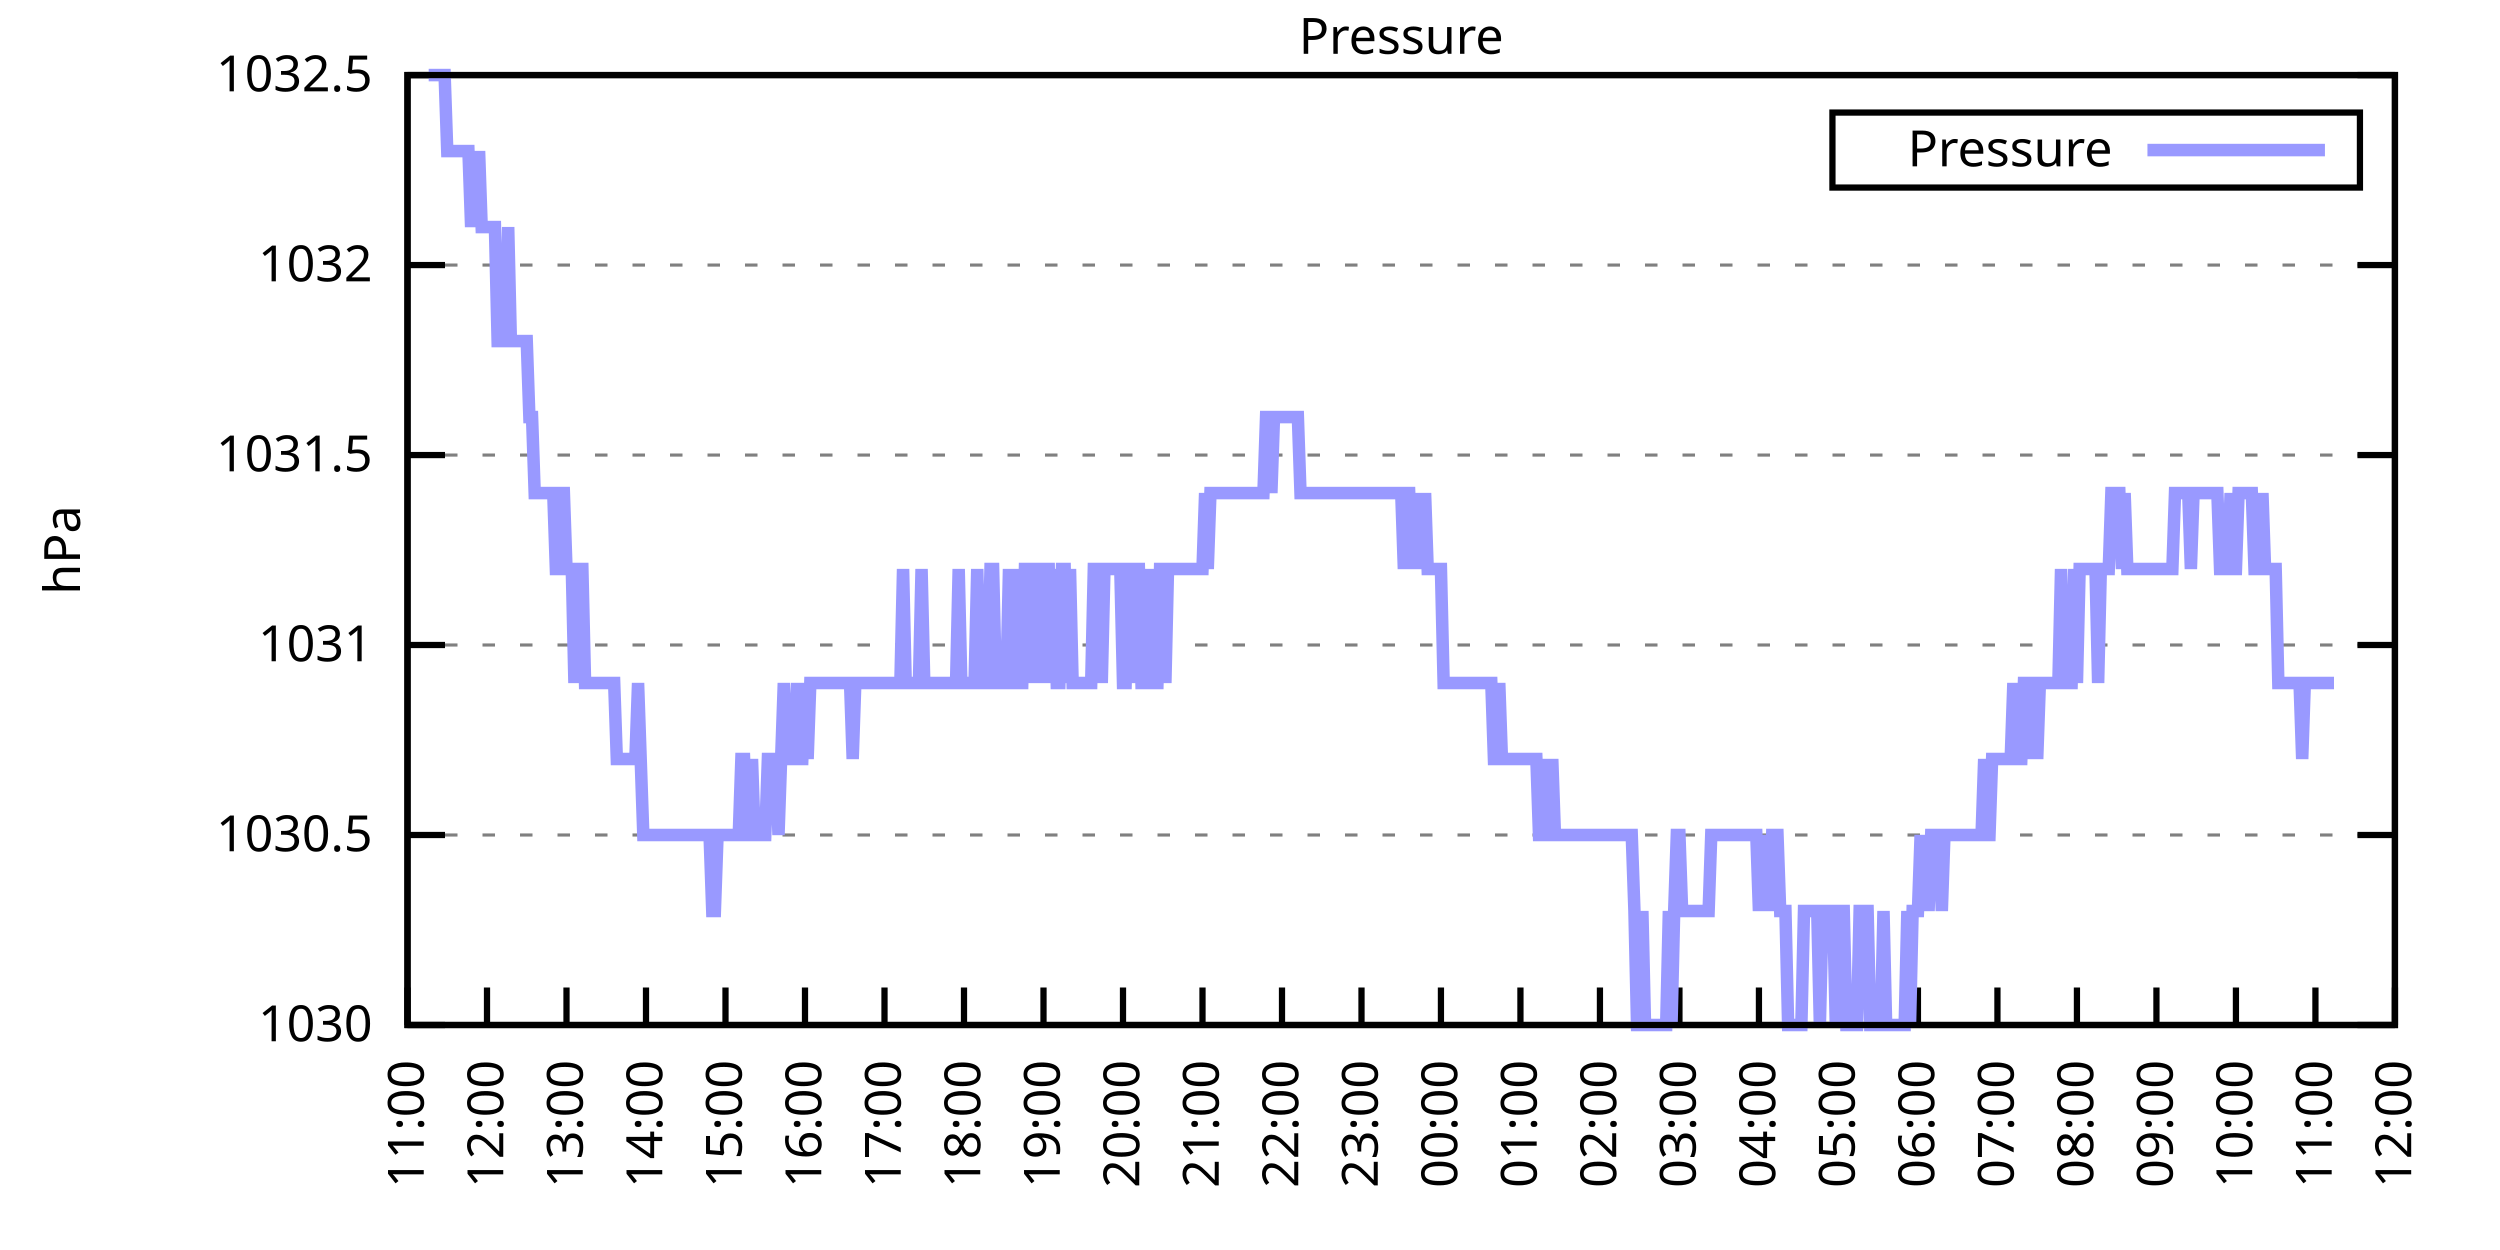
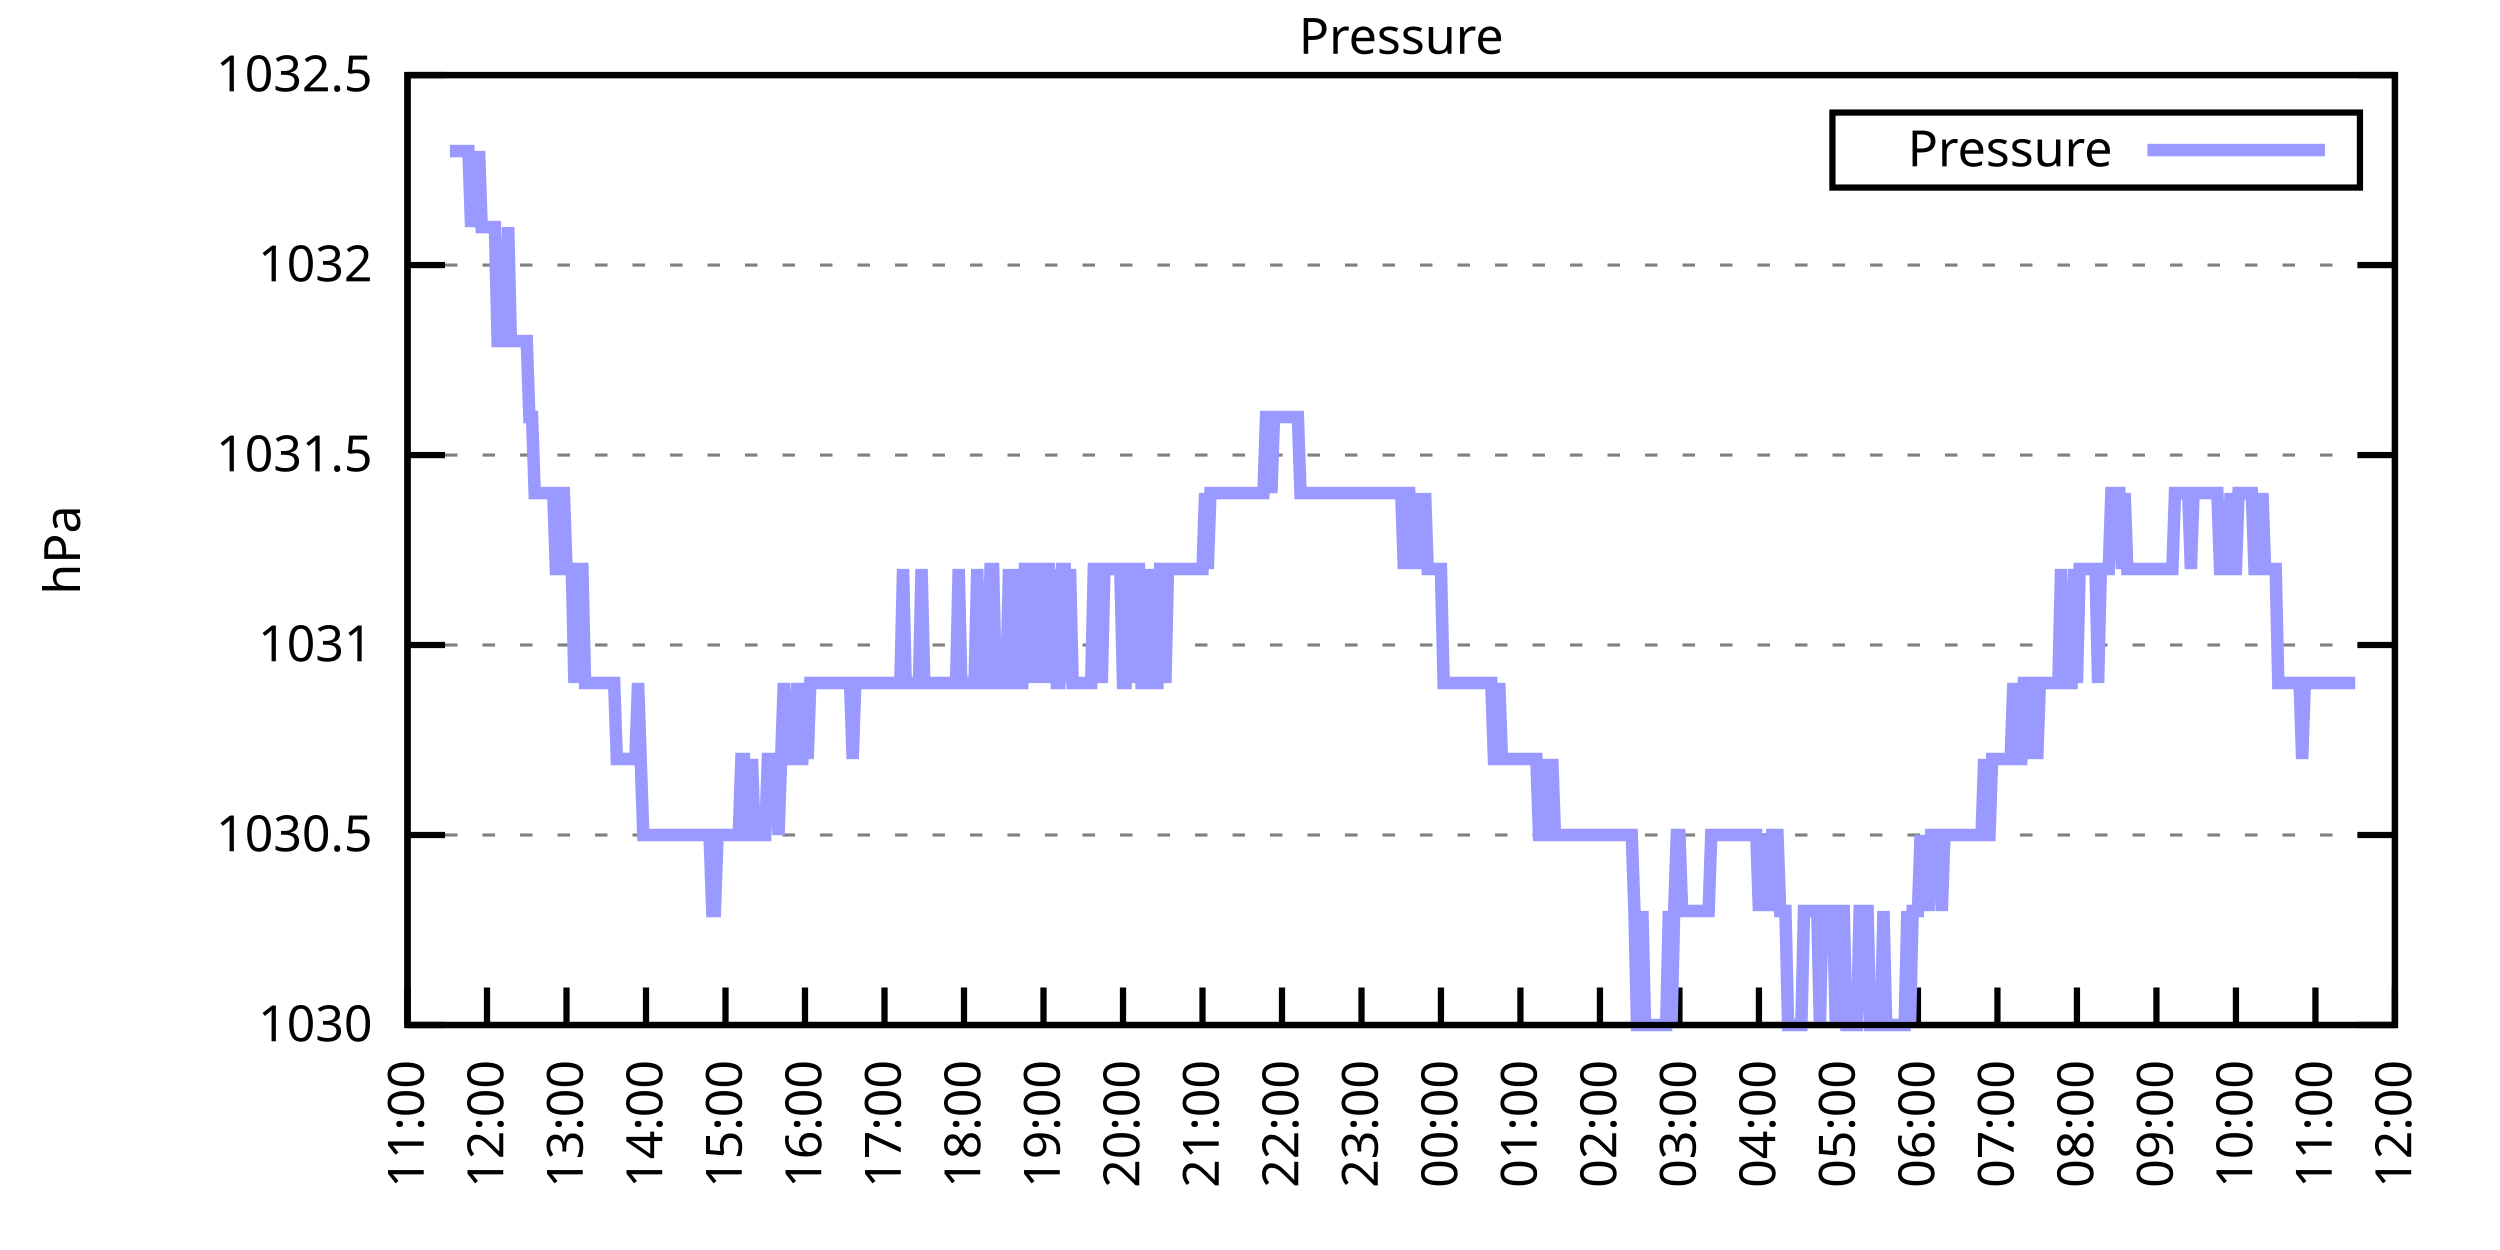
<svg xmlns="http://www.w3.org/2000/svg" xmlns:xlink="http://www.w3.org/1999/xlink" width="400" height="200" viewBox="0 0 400 200">
  <g id="gnuplot_canvas">
    <rect x="0" y="0" width="400" height="200" fill="none" />
    <defs>
      <circle id="gpDot" r="0.5" stroke-width="0.5" stroke="currentColor" />
      <path id="gpPt0" stroke-width="0.333" stroke="currentColor" d="M-1,0 h2 M0,-1 v2" />
      <path id="gpPt1" stroke-width="0.333" stroke="currentColor" d="M-1,-1 L1,1 M1,-1 L-1,1" />
      <path id="gpPt2" stroke-width="0.333" stroke="currentColor" d="M-1,0 L1,0 M0,-1 L0,1 M-1,-1 L1,1 M-1,1 L1,-1" />
      <rect id="gpPt3" stroke-width="0.333" stroke="currentColor" x="-1" y="-1" width="2" height="2" />
      <rect id="gpPt4" stroke-width="0.333" stroke="currentColor" fill="currentColor" x="-1" y="-1" width="2" height="2" />
      <circle id="gpPt5" stroke-width="0.333" stroke="currentColor" cx="0" cy="0" r="1" />
      <use xlink:href="#gpPt5" id="gpPt6" fill="currentColor" stroke="none" />
      <path id="gpPt7" stroke-width="0.333" stroke="currentColor" d="M0,-1.33 L-1.33,0.67 L1.33,0.67 z" />
      <use xlink:href="#gpPt7" id="gpPt8" fill="currentColor" stroke="none" />
      <use xlink:href="#gpPt7" id="gpPt9" stroke="currentColor" transform="rotate(180)" />
      <use xlink:href="#gpPt9" id="gpPt10" fill="currentColor" stroke="none" />
      <use xlink:href="#gpPt3" id="gpPt11" stroke="currentColor" transform="rotate(45)" />
      <use xlink:href="#gpPt11" id="gpPt12" fill="currentColor" stroke="none" />
      <path id="gpPt13" stroke-width="0.333" stroke="currentColor" d="M0,1.330 L1.265,0.411 L0.782,-1.067 L-0.782,-1.076 L-1.265,0.411 z" />
      <use xlink:href="#gpPt13" id="gpPt14" fill="currentColor" stroke="none" />
      <filter id="textbox" filterUnits="objectBoundingBox" x="0" y="0" height="1" width="1">
        <feFlood flood-color="white" flood-opacity="1" result="bgnd" />
        <feComposite in="SourceGraphic" in2="bgnd" operator="atop" />
      </filter>
      <filter id="greybox" filterUnits="objectBoundingBox" x="0" y="0" height="1" width="1">
        <feFlood flood-color="lightgrey" flood-opacity="1" result="grey" />
        <feComposite in="SourceGraphic" in2="grey" operator="atop" />
      </filter>
    </defs>
    <g fill="none" color="white" stroke="currentColor" stroke-width="1.00" stroke-linecap="butt" stroke-linejoin="miter">
</g>
    <g fill="none" color="black" stroke="currentColor" stroke-width="1.00" stroke-linecap="butt" stroke-linejoin="miter">
      <g stroke="none" shape-rendering="crispEdges">
        <polygon fill="rgb(255, 255, 255)" points="65.20,164.00 383.18,164.00 383.18,12.02 65.20,12.02 " />
      </g>
    </g>
    <g fill="none" color="black" stroke="currentColor" stroke-width="1.00" stroke-linecap="butt" stroke-linejoin="miter">
</g>
    <g fill="none" color="black" stroke="black" stroke-width="0.50" stroke-linecap="butt" stroke-linejoin="miter">
</g>
    <g fill="none" color="gray" stroke="currentColor" stroke-width="0.50" stroke-linecap="butt" stroke-linejoin="miter">
      <path stroke="gray" stroke-dasharray="2,4" class="gridline" d="M65.20,164.00 L383.19,164.00  " />
    </g>
    <g fill="none" color="gray" stroke="gray" stroke-width="1.00" stroke-linecap="butt" stroke-linejoin="miter">
</g>
    <g fill="none" color="black" stroke="currentColor" stroke-width="1.00" stroke-linecap="butt" stroke-linejoin="miter">
      <path stroke="black" d="M65.20,164.00 L71.20,164.00 M383.19,164.00 L377.19,164.00  " />
      <g transform="translate(59.60,166.60)" stroke="none" fill="black" font-family="Sans" font-size="8.00" text-anchor="end">
        <text>
          <tspan font-family="Sans"> 1030</tspan>
        </text>
      </g>
    </g>
    <g fill="none" color="black" stroke="currentColor" stroke-width="1.00" stroke-linecap="butt" stroke-linejoin="miter">
</g>
    <g fill="none" color="black" stroke="black" stroke-width="0.50" stroke-linecap="butt" stroke-linejoin="miter">
</g>
    <g fill="none" color="gray" stroke="currentColor" stroke-width="0.50" stroke-linecap="butt" stroke-linejoin="miter">
      <path stroke="gray" stroke-dasharray="2,4" class="gridline" d="M65.20,133.60 L383.19,133.60  " />
    </g>
    <g fill="none" color="gray" stroke="gray" stroke-width="1.00" stroke-linecap="butt" stroke-linejoin="miter">
</g>
    <g fill="none" color="black" stroke="currentColor" stroke-width="1.00" stroke-linecap="butt" stroke-linejoin="miter">
      <path stroke="black" d="M65.20,133.60 L71.20,133.60 M383.19,133.60 L377.19,133.60  " />
      <g transform="translate(59.60,136.20)" stroke="none" fill="black" font-family="Sans" font-size="8.00" text-anchor="end">
        <text>
          <tspan font-family="Sans"> 1030.5</tspan>
        </text>
      </g>
    </g>
    <g fill="none" color="black" stroke="currentColor" stroke-width="1.00" stroke-linecap="butt" stroke-linejoin="miter">
</g>
    <g fill="none" color="black" stroke="black" stroke-width="0.50" stroke-linecap="butt" stroke-linejoin="miter">
</g>
    <g fill="none" color="gray" stroke="currentColor" stroke-width="0.50" stroke-linecap="butt" stroke-linejoin="miter">
      <path stroke="gray" stroke-dasharray="2,4" class="gridline" d="M65.20,103.20 L383.19,103.20  " />
    </g>
    <g fill="none" color="gray" stroke="gray" stroke-width="1.00" stroke-linecap="butt" stroke-linejoin="miter">
</g>
    <g fill="none" color="black" stroke="currentColor" stroke-width="1.00" stroke-linecap="butt" stroke-linejoin="miter">
      <path stroke="black" d="M65.20,103.20 L71.20,103.20 M383.19,103.20 L377.19,103.20  " />
      <g transform="translate(59.60,105.80)" stroke="none" fill="black" font-family="Sans" font-size="8.00" text-anchor="end">
        <text>
          <tspan font-family="Sans"> 1031</tspan>
        </text>
      </g>
    </g>
    <g fill="none" color="black" stroke="currentColor" stroke-width="1.00" stroke-linecap="butt" stroke-linejoin="miter">
</g>
    <g fill="none" color="black" stroke="black" stroke-width="0.50" stroke-linecap="butt" stroke-linejoin="miter">
</g>
    <g fill="none" color="gray" stroke="currentColor" stroke-width="0.50" stroke-linecap="butt" stroke-linejoin="miter">
      <path stroke="gray" stroke-dasharray="2,4" class="gridline" d="M65.20,72.81 L383.19,72.81  " />
    </g>
    <g fill="none" color="gray" stroke="gray" stroke-width="1.00" stroke-linecap="butt" stroke-linejoin="miter">
</g>
    <g fill="none" color="black" stroke="currentColor" stroke-width="1.00" stroke-linecap="butt" stroke-linejoin="miter">
      <path stroke="black" d="M65.20,72.81 L71.20,72.81 M383.19,72.81 L377.19,72.81  " />
      <g transform="translate(59.60,75.41)" stroke="none" fill="black" font-family="Sans" font-size="8.00" text-anchor="end">
        <text>
          <tspan font-family="Sans"> 1031.5</tspan>
        </text>
      </g>
    </g>
    <g fill="none" color="black" stroke="currentColor" stroke-width="1.00" stroke-linecap="butt" stroke-linejoin="miter">
</g>
    <g fill="none" color="black" stroke="black" stroke-width="0.50" stroke-linecap="butt" stroke-linejoin="miter">
</g>
    <g fill="none" color="gray" stroke="currentColor" stroke-width="0.50" stroke-linecap="butt" stroke-linejoin="miter">
      <path stroke="gray" stroke-dasharray="2,4" class="gridline" d="M65.20,42.41 L383.19,42.41  " />
    </g>
    <g fill="none" color="gray" stroke="gray" stroke-width="1.00" stroke-linecap="butt" stroke-linejoin="miter">
</g>
    <g fill="none" color="black" stroke="currentColor" stroke-width="1.00" stroke-linecap="butt" stroke-linejoin="miter">
      <path stroke="black" d="M65.20,42.41 L71.20,42.41 M383.19,42.41 L377.19,42.41  " />
      <g transform="translate(59.60,45.01)" stroke="none" fill="black" font-family="Sans" font-size="8.00" text-anchor="end">
        <text>
          <tspan font-family="Sans"> 1032</tspan>
        </text>
      </g>
    </g>
    <g fill="none" color="black" stroke="currentColor" stroke-width="1.00" stroke-linecap="butt" stroke-linejoin="miter">
</g>
    <g fill="none" color="black" stroke="black" stroke-width="0.50" stroke-linecap="butt" stroke-linejoin="miter">
</g>
    <g fill="none" color="gray" stroke="currentColor" stroke-width="0.50" stroke-linecap="butt" stroke-linejoin="miter">
      <path stroke="gray" stroke-dasharray="2,4" class="gridline" d="M65.20,12.01 L383.19,12.01  " />
    </g>
    <g fill="none" color="gray" stroke="gray" stroke-width="1.00" stroke-linecap="butt" stroke-linejoin="miter">
</g>
    <g fill="none" color="black" stroke="currentColor" stroke-width="1.00" stroke-linecap="butt" stroke-linejoin="miter">
      <path stroke="black" d="M65.20,12.01 L71.20,12.01 M383.19,12.01 L377.19,12.01  " />
      <g transform="translate(59.60,14.61)" stroke="none" fill="black" font-family="Sans" font-size="8.00" text-anchor="end">
        <text>
          <tspan font-family="Sans"> 1032.5</tspan>
        </text>
      </g>
    </g>
    <g fill="none" color="black" stroke="currentColor" stroke-width="1.00" stroke-linecap="butt" stroke-linejoin="miter">
      <path stroke="black" d="M65.20,164.00 L65.20,158.00  " />
      <g transform="translate(67.80,169.60) rotate(270.00)" stroke="none" fill="black" font-family="Sans" font-size="8.00" text-anchor="end">
        <text>
          <tspan font-family="Sans">11:00</tspan>
        </text>
      </g>
    </g>
    <g fill="none" color="black" stroke="currentColor" stroke-width="1.00" stroke-linecap="butt" stroke-linejoin="miter">
      <path stroke="black" d="M77.92,164.00 L77.92,158.00  " />
      <g transform="translate(80.52,169.60) rotate(270.00)" stroke="none" fill="black" font-family="Sans" font-size="8.00" text-anchor="end">
        <text>
          <tspan font-family="Sans">12:00</tspan>
        </text>
      </g>
    </g>
    <g fill="none" color="black" stroke="currentColor" stroke-width="1.00" stroke-linecap="butt" stroke-linejoin="miter">
      <path stroke="black" d="M90.64,164.00 L90.64,158.00  " />
      <g transform="translate(93.24,169.60) rotate(270.00)" stroke="none" fill="black" font-family="Sans" font-size="8.00" text-anchor="end">
        <text>
          <tspan font-family="Sans">13:00</tspan>
        </text>
      </g>
    </g>
    <g fill="none" color="black" stroke="currentColor" stroke-width="1.00" stroke-linecap="butt" stroke-linejoin="miter">
      <path stroke="black" d="M103.36,164.00 L103.36,158.00  " />
      <g transform="translate(105.96,169.60) rotate(270.00)" stroke="none" fill="black" font-family="Sans" font-size="8.00" text-anchor="end">
        <text>
          <tspan font-family="Sans">14:00</tspan>
        </text>
      </g>
    </g>
    <g fill="none" color="black" stroke="currentColor" stroke-width="1.00" stroke-linecap="butt" stroke-linejoin="miter">
      <path stroke="black" d="M116.08,164.00 L116.08,158.00  " />
      <g transform="translate(118.68,169.60) rotate(270.00)" stroke="none" fill="black" font-family="Sans" font-size="8.00" text-anchor="end">
        <text>
          <tspan font-family="Sans">15:00</tspan>
        </text>
      </g>
    </g>
    <g fill="none" color="black" stroke="currentColor" stroke-width="1.00" stroke-linecap="butt" stroke-linejoin="miter">
      <path stroke="black" d="M128.80,164.00 L128.80,158.00  " />
      <g transform="translate(131.40,169.60) rotate(270.00)" stroke="none" fill="black" font-family="Sans" font-size="8.00" text-anchor="end">
        <text>
          <tspan font-family="Sans">16:00</tspan>
        </text>
      </g>
    </g>
    <g fill="none" color="black" stroke="currentColor" stroke-width="1.00" stroke-linecap="butt" stroke-linejoin="miter">
      <path stroke="black" d="M141.52,164.00 L141.52,158.00  " />
      <g transform="translate(144.12,169.60) rotate(270.00)" stroke="none" fill="black" font-family="Sans" font-size="8.00" text-anchor="end">
        <text>
          <tspan font-family="Sans">17:00</tspan>
        </text>
      </g>
    </g>
    <g fill="none" color="black" stroke="currentColor" stroke-width="1.00" stroke-linecap="butt" stroke-linejoin="miter">
      <path stroke="black" d="M154.24,164.00 L154.24,158.00  " />
      <g transform="translate(156.84,169.60) rotate(270.00)" stroke="none" fill="black" font-family="Sans" font-size="8.00" text-anchor="end">
        <text>
          <tspan font-family="Sans">18:00</tspan>
        </text>
      </g>
    </g>
    <g fill="none" color="black" stroke="currentColor" stroke-width="1.00" stroke-linecap="butt" stroke-linejoin="miter">
      <path stroke="black" d="M166.96,164.00 L166.96,158.00  " />
      <g transform="translate(169.56,169.60) rotate(270.00)" stroke="none" fill="black" font-family="Sans" font-size="8.00" text-anchor="end">
        <text>
          <tspan font-family="Sans">19:00</tspan>
        </text>
      </g>
    </g>
    <g fill="none" color="black" stroke="currentColor" stroke-width="1.00" stroke-linecap="butt" stroke-linejoin="miter">
      <path stroke="black" d="M179.68,164.00 L179.68,158.00  " />
      <g transform="translate(182.28,169.60) rotate(270.00)" stroke="none" fill="black" font-family="Sans" font-size="8.00" text-anchor="end">
        <text>
          <tspan font-family="Sans">20:00</tspan>
        </text>
      </g>
    </g>
    <g fill="none" color="black" stroke="currentColor" stroke-width="1.00" stroke-linecap="butt" stroke-linejoin="miter">
      <path stroke="black" d="M192.40,164.00 L192.40,158.00  " />
      <g transform="translate(195.00,169.60) rotate(270.00)" stroke="none" fill="black" font-family="Sans" font-size="8.00" text-anchor="end">
        <text>
          <tspan font-family="Sans">21:00</tspan>
        </text>
      </g>
    </g>
    <g fill="none" color="black" stroke="currentColor" stroke-width="1.00" stroke-linecap="butt" stroke-linejoin="miter">
      <path stroke="black" d="M205.12,164.00 L205.12,158.00  " />
      <g transform="translate(207.72,169.60) rotate(270.00)" stroke="none" fill="black" font-family="Sans" font-size="8.00" text-anchor="end">
        <text>
          <tspan font-family="Sans">22:00</tspan>
        </text>
      </g>
    </g>
    <g fill="none" color="black" stroke="currentColor" stroke-width="1.00" stroke-linecap="butt" stroke-linejoin="miter">
      <path stroke="black" d="M217.84,164.00 L217.84,158.00  " />
      <g transform="translate(220.44,169.60) rotate(270.00)" stroke="none" fill="black" font-family="Sans" font-size="8.00" text-anchor="end">
        <text>
          <tspan font-family="Sans">23:00</tspan>
        </text>
      </g>
    </g>
    <g fill="none" color="black" stroke="currentColor" stroke-width="1.00" stroke-linecap="butt" stroke-linejoin="miter">
      <path stroke="black" d="M230.55,164.00 L230.55,158.00  " />
      <g transform="translate(233.15,169.60) rotate(270.00)" stroke="none" fill="black" font-family="Sans" font-size="8.00" text-anchor="end">
        <text>
          <tspan font-family="Sans">00:00</tspan>
        </text>
      </g>
    </g>
    <g fill="none" color="black" stroke="currentColor" stroke-width="1.00" stroke-linecap="butt" stroke-linejoin="miter">
      <path stroke="black" d="M243.27,164.00 L243.27,158.00  " />
      <g transform="translate(245.87,169.60) rotate(270.00)" stroke="none" fill="black" font-family="Sans" font-size="8.00" text-anchor="end">
        <text>
          <tspan font-family="Sans">01:00</tspan>
        </text>
      </g>
    </g>
    <g fill="none" color="black" stroke="currentColor" stroke-width="1.00" stroke-linecap="butt" stroke-linejoin="miter">
      <path stroke="black" d="M255.99,164.00 L255.99,158.00  " />
      <g transform="translate(258.59,169.60) rotate(270.00)" stroke="none" fill="black" font-family="Sans" font-size="8.00" text-anchor="end">
        <text>
          <tspan font-family="Sans">02:00</tspan>
        </text>
      </g>
    </g>
    <g fill="none" color="black" stroke="currentColor" stroke-width="1.00" stroke-linecap="butt" stroke-linejoin="miter">
      <path stroke="black" d="M268.71,164.00 L268.71,158.00  " />
      <g transform="translate(271.31,169.60) rotate(270.00)" stroke="none" fill="black" font-family="Sans" font-size="8.00" text-anchor="end">
        <text>
          <tspan font-family="Sans">03:00</tspan>
        </text>
      </g>
    </g>
    <g fill="none" color="black" stroke="currentColor" stroke-width="1.00" stroke-linecap="butt" stroke-linejoin="miter">
      <path stroke="black" d="M281.43,164.00 L281.43,158.00  " />
      <g transform="translate(284.03,169.60) rotate(270.00)" stroke="none" fill="black" font-family="Sans" font-size="8.00" text-anchor="end">
        <text>
          <tspan font-family="Sans">04:00</tspan>
        </text>
      </g>
    </g>
    <g fill="none" color="black" stroke="currentColor" stroke-width="1.00" stroke-linecap="butt" stroke-linejoin="miter">
      <path stroke="black" d="M294.15,164.00 L294.15,158.00  " />
      <g transform="translate(296.75,169.60) rotate(270.00)" stroke="none" fill="black" font-family="Sans" font-size="8.00" text-anchor="end">
        <text>
          <tspan font-family="Sans">05:00</tspan>
        </text>
      </g>
    </g>
    <g fill="none" color="black" stroke="currentColor" stroke-width="1.00" stroke-linecap="butt" stroke-linejoin="miter">
      <path stroke="black" d="M306.87,164.00 L306.87,158.00  " />
      <g transform="translate(309.47,169.60) rotate(270.00)" stroke="none" fill="black" font-family="Sans" font-size="8.00" text-anchor="end">
        <text>
          <tspan font-family="Sans">06:00</tspan>
        </text>
      </g>
    </g>
    <g fill="none" color="black" stroke="currentColor" stroke-width="1.00" stroke-linecap="butt" stroke-linejoin="miter">
      <path stroke="black" d="M319.59,164.00 L319.59,158.00  " />
      <g transform="translate(322.19,169.60) rotate(270.00)" stroke="none" fill="black" font-family="Sans" font-size="8.00" text-anchor="end">
        <text>
          <tspan font-family="Sans">07:00</tspan>
        </text>
      </g>
    </g>
    <g fill="none" color="black" stroke="currentColor" stroke-width="1.00" stroke-linecap="butt" stroke-linejoin="miter">
      <path stroke="black" d="M332.31,164.00 L332.31,158.00  " />
      <g transform="translate(334.91,169.60) rotate(270.00)" stroke="none" fill="black" font-family="Sans" font-size="8.00" text-anchor="end">
        <text>
          <tspan font-family="Sans">08:00</tspan>
        </text>
      </g>
    </g>
    <g fill="none" color="black" stroke="currentColor" stroke-width="1.00" stroke-linecap="butt" stroke-linejoin="miter">
      <path stroke="black" d="M345.03,164.00 L345.03,158.00  " />
      <g transform="translate(347.63,169.60) rotate(270.00)" stroke="none" fill="black" font-family="Sans" font-size="8.00" text-anchor="end">
        <text>
          <tspan font-family="Sans">09:00</tspan>
        </text>
      </g>
    </g>
    <g fill="none" color="black" stroke="currentColor" stroke-width="1.00" stroke-linecap="butt" stroke-linejoin="miter">
      <path stroke="black" d="M357.75,164.00 L357.75,158.00  " />
      <g transform="translate(360.35,169.60) rotate(270.00)" stroke="none" fill="black" font-family="Sans" font-size="8.00" text-anchor="end">
        <text>
          <tspan font-family="Sans">10:00</tspan>
        </text>
      </g>
    </g>
    <g fill="none" color="black" stroke="currentColor" stroke-width="1.00" stroke-linecap="butt" stroke-linejoin="miter">
      <path stroke="black" d="M370.47,164.00 L370.47,158.00  " />
      <g transform="translate(373.07,169.60) rotate(270.00)" stroke="none" fill="black" font-family="Sans" font-size="8.00" text-anchor="end">
        <text>
          <tspan font-family="Sans">11:00</tspan>
        </text>
      </g>
    </g>
    <g fill="none" color="black" stroke="currentColor" stroke-width="1.00" stroke-linecap="butt" stroke-linejoin="miter">
      <path stroke="black" d="M383.19,164.00 L383.19,158.00  " />
      <g transform="translate(385.79,169.60) rotate(270.00)" stroke="none" fill="black" font-family="Sans" font-size="8.00" text-anchor="end">
        <text>
          <tspan font-family="Sans">12:00</tspan>
        </text>
      </g>
    </g>
    <g fill="none" color="black" stroke="currentColor" stroke-width="1.00" stroke-linecap="butt" stroke-linejoin="miter">
</g>
    <g fill="none" color="black" stroke="currentColor" stroke-width="1.00" stroke-linecap="butt" stroke-linejoin="miter">
      <path stroke="black" d="M65.20,12.01 L65.20,164.00 L383.19,164.00 L383.19,12.01 L65.20,12.01 Z  " />
    </g>
    <g fill="none" color="black" stroke="currentColor" stroke-width="1.00" stroke-linecap="butt" stroke-linejoin="miter">
</g>
    <g fill="none" color="black" stroke="currentColor" stroke-width="1.00" stroke-linecap="butt" stroke-linejoin="miter">
      <path stroke="black" d="M293.19,30.01 L293.19,18.01 L377.59,18.01 L377.59,30.01 L293.19,30.01 Z  " />
    </g>
    <g id="Pressure_plot_1">
      <g fill="none" color="white" stroke="black" stroke-width="2.00" stroke-linecap="butt" stroke-linejoin="miter">
</g>
      <g fill="none" color="black" stroke="currentColor" stroke-width="2.00" stroke-linecap="butt" stroke-linejoin="miter">
        <g transform="translate(337.99,26.61)" stroke="none" fill="black" font-family="Sans" font-size="8.00" text-anchor="end">
          <text>
            <tspan font-family="Sans">Pressure</tspan>
          </text>
        </g>
      </g>
      <g fill="none" color="black" stroke="currentColor" stroke-width="2.00" stroke-linecap="butt" stroke-linejoin="miter">
-         <path stroke="rgb(153, 153, 255)" d="M343.59,24.01 L371.99,24.01 M68.59,12.01 L69.02,12.01 L69.44,12.01 L69.86,12.01 L70.29,12.01 L70.71,12.01   L71.14,12.01 L71.56,24.17 L71.98,24.17 L72.41,24.17 L72.83,24.17 L73.26,24.17 L73.68,24.17 L74.10,24.17   L74.53,24.17 L74.95,24.17 L75.38,36.33 L75.80,24.17 L76.22,36.33 L76.65,24.17 L77.07,36.33 L77.50,36.33   L77.92,36.33 L78.34,36.33 L78.77,36.33 L79.19,36.33 L79.62,54.57 L80.04,54.57 L80.46,54.57 L80.89,54.57   L81.31,36.33 L81.74,54.57 L82.16,54.57 L82.58,54.57 L83.01,54.57 L83.43,54.57 L83.86,54.57 L84.28,54.57   L84.70,66.73 L85.13,66.73 L85.55,78.89 L85.98,78.89 L86.40,78.89 L86.82,78.89 L87.25,78.89 L87.67,78.89   L88.10,78.89 L88.52,78.89 L88.94,91.04 L89.37,91.04 L89.79,78.89 L90.22,78.89 L90.64,91.04 L91.06,91.04   L91.49,91.04 L91.91,109.28 L92.34,91.04 L92.76,91.04 L93.18,91.04 L93.61,109.28 L94.03,109.28 L94.46,109.28   L94.88,109.28 L95.30,109.28 L95.73,109.28 L96.15,109.28 L96.58,109.28 L97.00,109.28 L97.42,109.28 L97.85,109.28   L98.27,109.28 L98.69,121.44 L99.12,121.44 L99.54,121.44 L99.97,121.44 L100.39,121.44 L100.81,121.44 L101.24,121.44   L101.66,121.44 L102.09,109.28 L102.51,121.44 L102.93,133.60 L103.36,133.60 L103.78,133.60 L104.21,133.60 L104.63,133.60   L105.05,133.60 L105.48,133.60 L105.90,133.60 L106.33,133.60 L106.75,133.60 L107.17,133.60 L107.60,133.60 L108.02,133.60   L108.45,133.60 L108.87,133.60 L109.29,133.60 L109.72,133.60 L110.14,133.60 L110.57,133.60 L110.99,133.60 L111.41,133.60   L111.84,133.60 L112.26,133.60 L112.69,133.60 L113.11,133.60 L113.53,133.60 L113.96,145.76 L114.38,145.76 L114.81,133.60   L115.23,133.60 L115.65,133.60 L116.08,133.60 L116.50,133.60 L116.93,133.60 L117.35,133.60 L117.77,133.60 L118.20,133.60   L118.62,121.44 L119.05,121.44 L119.47,133.60 L119.89,133.60 L120.32,121.44 L120.74,133.60 L121.17,133.60 L121.59,133.60   L122.01,133.60 L122.44,133.60 L122.86,121.44 L123.29,121.44 L123.71,121.44 L124.13,121.44 L124.56,133.60 L124.98,121.44   L125.41,109.28 L125.83,121.44 L126.25,121.44 L126.68,121.44 L127.10,121.44 L127.53,109.28 L127.95,121.44 L128.37,121.44   L128.80,109.28 L129.22,121.44 L129.65,109.28 L130.07,109.28 L130.49,109.28 L130.92,109.28 L131.34,109.28 L131.77,109.28   L132.19,109.28 L132.61,109.28 L133.04,109.28 L133.46,109.28 L133.89,109.28 L134.31,109.28 L134.73,109.28 L135.16,109.28   L135.58,109.28 L136.01,109.28 L136.43,121.44 L136.85,109.28 L137.28,109.28 L137.70,109.28 L138.13,109.28 L138.55,109.28   L138.97,109.28 L139.40,109.28 L139.82,109.28 L140.25,109.28 L140.67,109.28 L141.09,109.28 L141.52,109.28 L141.94,109.28   L142.37,109.28 L142.79,109.28 L143.21,109.28 L143.64,109.28 L144.06,109.28 L144.49,91.04 L144.91,109.28 L145.33,109.28   L145.76,109.28 L146.18,109.28 L146.61,109.28 L147.03,109.28 L147.45,91.04 L147.88,109.28 L148.30,109.28 L148.73,109.28   L149.15,109.28 L149.57,109.28 L150.00,109.28 L150.42,109.28 L150.85,109.28 L151.27,109.28 L151.69,109.28 L152.12,109.28   L152.54,109.28 L152.97,109.28 L153.39,91.04 L153.81,109.28 L154.24,109.28 L154.66,109.28 L155.09,109.28 L155.51,109.28   L155.93,109.28 L156.36,91.04 L156.78,109.28 L157.21,109.28 L157.63,109.28 L158.05,109.28 L158.48,91.04 L158.90,91.04   L159.33,109.28 L159.75,109.28 L160.17,109.28 L160.60,109.28 L161.02,109.28 L161.44,91.04 L161.87,109.28 L162.29,91.04   L162.72,109.28 L163.14,109.28 L163.56,109.28 L163.99,91.04 L164.41,91.04 L164.84,109.28 L165.26,91.04 L165.68,91.04   L166.11,91.04 L166.53,109.28 L166.96,91.04 L167.38,91.04 L167.80,91.04 L168.23,109.28 L168.65,91.04 L169.08,109.28   L169.50,109.28 L169.92,91.04 L170.35,91.04 L170.77,109.28 L171.20,91.04 L171.62,109.28 L172.04,109.28 L172.47,109.28   L172.89,109.28 L173.32,109.28 L173.74,109.28 L174.16,109.28 L174.59,109.28 L175.01,91.04 L175.44,91.04 L175.86,91.04   L176.28,109.28 L176.71,91.04 L177.13,91.04 L177.56,91.04 L177.98,91.04 L178.40,91.04 L178.83,91.04 L179.25,91.04   L179.68,109.28 L180.10,109.28 L180.52,91.04 L180.95,91.04 L181.37,109.28 L181.80,91.04 L182.22,91.04 L182.64,109.28   L183.07,109.28 L183.49,109.28 L183.92,91.04 L184.34,109.28 L184.76,109.28 L185.19,109.28 L185.61,91.04 L186.04,91.04   L186.46,109.28 L186.88,91.04 L187.31,91.04 L187.73,91.04 L188.16,91.04 L188.58,91.04 L189.00,91.04 L189.43,91.04   L189.85,91.04 L190.28,91.04 L190.70,91.04 L191.12,91.04 L191.55,91.04 L191.97,91.04 L192.40,91.04 L192.82,78.89   L193.24,91.04 L193.67,78.89 L194.09,78.89 L194.52,78.89 L194.94,78.89 L195.36,78.89 L195.79,78.89 L196.21,78.89   L196.64,78.89 L197.06,78.89 L197.48,78.89 L197.91,78.89 L198.33,78.89 L198.76,78.89 L199.18,78.89 L199.60,78.89   L200.03,78.89 L200.45,78.89 L200.88,78.89 L201.30,78.89 L201.72,78.89 L202.15,78.89 L202.57,66.73 L203.00,66.73   L203.42,78.89 L203.84,66.73 L204.27,66.73 L204.69,66.73 L205.12,66.73 L205.54,66.73 L205.96,66.73 L206.39,66.73   L206.81,66.73 L207.24,66.73 L207.66,66.73 L208.08,78.89 L208.51,78.89 L208.93,78.89 L209.36,78.89 L209.78,78.89   L210.20,78.89 L210.63,78.89 L211.05,78.89 L211.48,78.89 L211.90,78.89 L212.32,78.89 L212.75,78.89 L213.17,78.89   L213.60,78.89 L214.02,78.89 L214.44,78.89 L214.87,78.89 L215.29,78.89 L215.72,78.89 L216.14,78.89 L216.56,78.89   L216.99,78.89 L217.41,78.89 L217.84,78.89 L218.26,78.89 L218.68,78.89 L219.11,78.89 L219.53,78.89 L219.96,78.89   L220.38,78.89 L220.80,78.89 L221.23,78.89 L221.65,78.89 L222.08,78.89 L222.50,78.89 L222.92,78.89 L223.35,78.89   L223.77,78.89 L224.20,78.89 L224.62,91.04 L225.04,78.89 L225.47,78.89 L225.89,91.04 L226.31,78.89 L226.74,91.04   L227.16,78.89 L227.59,91.04 L228.01,78.89 L228.43,91.04 L228.86,91.04 L229.28,91.04 L229.71,91.04 L230.13,91.04   L230.55,91.04 L230.98,109.28 L231.40,109.28 L231.83,109.28 L232.25,109.28 L232.67,109.28 L233.10,109.28 L233.52,109.28   L233.95,109.28 L234.37,109.28 L234.79,109.28 L235.22,109.28 L235.64,109.28 L236.07,109.28 L236.49,109.28 L236.91,109.28   L237.34,109.28 L237.76,109.28 L238.19,109.28 L238.61,109.28 L239.03,121.44 L239.46,121.44 L239.88,109.28 L240.31,121.44   L240.73,121.44 L241.15,121.44 L241.58,121.44 L242.00,121.44 L242.43,121.44 L242.85,121.44 L243.27,121.44 L243.70,121.44   L244.12,121.44 L244.55,121.44 L244.97,121.44 L245.39,121.44 L245.82,121.44 L246.24,133.60 L246.67,133.60 L247.09,133.60   L247.51,121.44 L247.94,133.60 L248.36,121.44 L248.79,133.60 L249.21,133.60 L249.63,133.60 L250.06,133.60 L250.48,133.60   L250.91,133.60 L251.33,133.60 L251.75,133.60 L252.18,133.60 L252.60,133.60 L253.03,133.60 L253.45,133.60 L253.87,133.60   L254.30,133.60 L254.72,133.60 L255.15,133.60 L255.57,133.60 L255.99,133.60 L256.42,133.60 L256.84,133.60 L257.27,133.60   L257.69,133.60 L258.11,133.60 L258.54,133.60 L258.96,133.60 L259.39,133.60 L259.81,133.60 L260.23,133.60 L260.66,133.60   L261.08,133.60 L261.51,145.76 L261.93,164.00 L262.35,164.00 L262.78,145.76 L263.20,164.00 L263.63,164.00 L264.05,164.00   L264.47,164.00 L264.90,164.00 L265.32,164.00 L265.75,164.00 L266.17,164.00 L266.59,164.00 L267.02,145.76 L267.44,164.00   L267.87,145.76 L268.29,133.60 L268.71,133.60 L269.14,145.76 L269.56,145.76 L269.99,145.76 L270.41,145.76 L270.83,145.76   L271.26,145.76 L271.68,145.76 L272.11,145.76 L272.53,145.76 L272.95,145.76 L273.38,145.76 L273.80,133.60 L274.23,133.60   L274.65,133.60 L275.07,133.60 L275.50,133.60 L275.92,133.60 L276.35,133.60 L276.77,133.60 L277.19,133.60 L277.62,133.60   L278.04,133.60 L278.47,133.60 L278.89,133.60 L279.31,133.60 L279.74,133.60 L280.16,133.60 L280.59,133.60 L281.01,133.60   L281.43,145.76 L281.86,133.60 L282.28,145.76 L282.71,133.60 L283.13,145.76 L283.55,133.60 L283.98,133.60 L284.40,133.60   L284.83,145.76 L285.25,145.76 L285.67,145.76 L286.10,164.00 L286.52,164.00 L286.95,164.00 L287.37,164.00 L287.79,164.00   L288.22,164.00 L288.64,145.76 L289.06,145.76 L289.49,145.76 L289.91,145.76 L290.34,145.76 L290.76,145.76 L291.18,164.00   L291.61,145.76 L292.03,145.76 L292.46,145.76 L292.88,145.76 L293.30,145.76 L293.73,164.00 L294.15,145.76 L294.58,145.76   L295.00,145.76 L295.42,164.00 L295.85,164.00 L296.27,164.00 L296.70,164.00 L297.12,164.00 L297.54,145.76 L297.97,145.76   L298.39,145.76 L298.82,145.76 L299.24,164.00 L299.66,164.00 L300.09,164.00 L300.51,164.00 L300.94,164.00 L301.36,145.76   L301.78,164.00 L302.21,164.00 L302.63,164.00 L303.06,164.00 L303.48,164.00 L303.90,164.00 L304.33,164.00 L304.75,164.00   L305.18,145.76 L305.60,164.00 L306.02,145.76 L306.45,145.76 L306.87,145.76 L307.30,133.60 L307.72,145.76 L308.14,133.60   L308.57,145.76 L308.99,133.60 L309.42,133.60 L309.84,133.60 L310.26,133.60 L310.69,145.76 L311.11,133.60 L311.54,133.60   L311.96,133.60 L312.38,133.60 L312.81,133.60 L313.23,133.60 L313.66,133.60 L314.08,133.60 L314.50,133.60 L314.93,133.60   L315.35,133.60 L315.78,133.60 L316.20,133.60 L316.62,133.60 L317.05,133.60 L317.47,121.44 L317.90,133.60 L318.32,133.60   L318.74,121.44 L319.17,121.44 L319.59,121.44 L320.02,121.44 L320.44,121.44 L320.86,121.44 L321.29,121.44 L321.71,121.44   L322.14,109.28 L322.56,121.44 L322.98,121.44 L323.41,121.44 L323.83,109.28 L324.26,109.28 L324.68,109.28 L325.10,121.44   L325.53,109.28 L325.95,121.44 L326.38,109.28 L326.80,109.28 L327.22,109.28 L327.65,109.28 L328.07,109.28 L328.50,109.28   L328.92,109.28 L329.34,109.28 L329.77,91.04 L330.19,109.28 L330.62,109.28 L331.04,109.28 L331.46,109.28 L331.89,91.04   L332.31,109.28 L332.74,91.04 L333.16,91.04 L333.58,91.04 L334.01,91.04 L334.43,91.04 L334.86,91.04 L335.28,91.04   L335.70,109.28 L336.13,91.04 L336.55,91.04 L336.98,91.04 L337.40,91.04 L337.82,78.89 L338.25,78.89 L338.67,78.89   L339.10,78.89 L339.52,91.04 L339.94,78.89 L340.37,91.04 L340.79,91.04 L341.22,91.04 L341.64,91.04 L342.06,91.04   L342.49,91.04 L342.91,91.04 L343.34,91.04 L343.76,91.04 L344.18,91.04 L344.61,91.04 L345.03,91.04 L345.46,91.04   L345.88,91.04 L346.30,91.04 L346.73,91.04 L347.15,91.04 L347.58,91.04 L348.00,78.89 L348.42,78.89 L348.85,78.89   L349.27,78.89 L349.70,78.89 L350.12,78.89 L350.54,91.04 L350.97,78.89 L351.39,78.89 L351.81,78.89 L352.24,78.89   L352.66,78.89 L353.09,78.89 L353.51,78.89 L353.93,78.89 L354.36,78.89 L354.78,78.89 L355.21,91.04 L355.63,91.04   L356.05,91.04 L356.48,91.04 L356.90,78.89 L357.33,91.04 L357.75,91.04 L358.17,78.89 L358.60,78.89 L359.02,78.89   L359.45,78.89 L359.87,78.89 L360.29,78.89 L360.72,91.04 L361.14,91.04 L361.57,91.04 L361.99,78.89 L362.41,91.04   L362.84,91.04 L363.26,91.04 L363.69,91.04 L364.11,91.04 L364.53,109.28 L364.96,109.28 L365.38,109.28 L365.81,109.28   L366.23,109.28 L366.65,109.28 L367.08,109.28 L367.50,109.28 L367.93,109.28 L368.35,121.44 L368.77,109.28 L369.20,109.28   L369.62,109.28 L370.05,109.28 L370.47,109.28 L370.89,109.28 L371.32,109.28 L371.74,109.28 L372.17,109.28 L372.59,109.28   L373.01,109.28 L373.44,109.28  " />
+         <path stroke="rgb(153, 153, 255)" d="M343.59,24.01 L371.99,24.01 M71.98,24.17 L72.41,24.17 L72.83,24.17 L73.26,24.17 L73.68,24.17 L74.10,24.17   L74.53,24.17 L74.95,24.17 L75.38,36.33 L75.80,24.17 L76.22,36.33 L76.65,24.17 L77.07,36.33 L77.50,36.33   L77.92,36.33 L78.34,36.33 L78.77,36.33 L79.19,36.33 L79.62,54.57 L80.04,54.57 L80.46,54.57 L80.89,54.57   L81.31,36.33 L81.74,54.57 L82.16,54.57 L82.58,54.57 L83.01,54.57 L83.43,54.57 L83.86,54.57 L84.28,54.57   L84.70,66.73 L85.13,66.73 L85.55,78.89 L85.98,78.89 L86.40,78.89 L86.82,78.89 L87.25,78.89 L87.67,78.89   L88.10,78.89 L88.52,78.89 L88.94,91.04 L89.37,91.04 L89.79,78.89 L90.22,78.89 L90.64,91.04 L91.06,91.04   L91.49,91.04 L91.91,109.28 L92.34,91.04 L92.76,91.04 L93.18,91.04 L93.61,109.28 L94.03,109.28 L94.46,109.28   L94.88,109.28 L95.30,109.28 L95.73,109.28 L96.15,109.28 L96.58,109.28 L97.00,109.28 L97.42,109.28 L97.85,109.28   L98.27,109.28 L98.69,121.44 L99.12,121.44 L99.54,121.44 L99.97,121.44 L100.39,121.44 L100.81,121.44 L101.24,121.44   L101.66,121.44 L102.09,109.28 L102.51,121.44 L102.93,133.60 L103.36,133.60 L103.78,133.60 L104.21,133.60 L104.63,133.60   L105.05,133.60 L105.48,133.60 L105.90,133.60 L106.33,133.60 L106.75,133.60 L107.17,133.60 L107.60,133.60 L108.02,133.60   L108.45,133.60 L108.87,133.60 L109.29,133.60 L109.72,133.60 L110.14,133.60 L110.57,133.60 L110.99,133.60 L111.41,133.60   L111.84,133.60 L112.26,133.60 L112.69,133.60 L113.11,133.60 L113.53,133.60 L113.96,145.76 L114.38,145.76 L114.81,133.60   L115.23,133.60 L115.65,133.60 L116.08,133.60 L116.50,133.60 L116.93,133.60 L117.35,133.60 L117.77,133.60 L118.20,133.60   L118.62,121.44 L119.05,121.44 L119.47,133.60 L119.89,133.60 L120.32,121.44 L120.74,133.60 L121.17,133.60 L121.59,133.60   L122.01,133.60 L122.44,133.60 L122.86,121.44 L123.29,121.44 L123.71,121.44 L124.13,121.44 L124.56,133.60 L124.98,121.44   L125.41,109.28 L125.83,121.44 L126.25,121.44 L126.68,121.44 L127.10,121.44 L127.53,109.28 L127.95,121.44 L128.37,121.44   L128.80,109.28 L129.22,121.44 L129.65,109.28 L130.07,109.28 L130.49,109.28 L130.92,109.28 L131.34,109.28 L131.77,109.28   L132.19,109.28 L132.61,109.28 L133.04,109.28 L133.46,109.28 L133.89,109.28 L134.31,109.28 L134.73,109.28 L135.16,109.28   L135.58,109.28 L136.01,109.28 L136.43,121.44 L136.85,109.28 L137.28,109.28 L137.70,109.28 L138.13,109.28 L138.55,109.28   L138.97,109.28 L139.40,109.28 L139.82,109.28 L140.25,109.28 L140.67,109.28 L141.09,109.28 L141.52,109.28 L141.94,109.28   L142.37,109.28 L142.79,109.28 L143.21,109.28 L143.64,109.28 L144.06,109.28 L144.49,91.04 L144.91,109.28 L145.33,109.28   L145.76,109.28 L146.18,109.28 L146.61,109.28 L147.03,109.28 L147.45,91.04 L147.88,109.28 L148.30,109.28 L148.73,109.28   L149.15,109.28 L149.57,109.28 L150.00,109.28 L150.42,109.28 L150.85,109.28 L151.27,109.28 L151.69,109.28 L152.12,109.28   L152.54,109.28 L152.97,109.28 L153.39,91.04 L153.81,109.28 L154.24,109.28 L154.66,109.28 L155.09,109.28 L155.51,109.28   L155.93,109.28 L156.36,91.04 L156.78,109.28 L157.21,109.28 L157.63,109.28 L158.05,109.28 L158.48,91.04 L158.90,91.04   L159.33,109.28 L159.75,109.28 L160.17,109.28 L160.60,109.28 L161.02,109.28 L161.44,91.04 L161.87,109.28 L162.29,91.04   L162.72,109.28 L163.14,109.28 L163.56,109.28 L163.99,91.04 L164.41,91.04 L164.84,109.28 L165.26,91.04 L165.68,91.04   L166.11,91.04 L166.53,109.28 L166.96,91.04 L167.38,91.04 L167.80,91.04 L168.23,109.28 L168.65,91.04 L169.08,109.28   L169.50,109.28 L169.92,91.04 L170.35,91.04 L170.77,109.28 L171.20,91.04 L171.62,109.28 L172.04,109.28 L172.47,109.28   L172.89,109.28 L173.32,109.28 L173.74,109.28 L174.16,109.28 L174.59,109.28 L175.01,91.04 L175.44,91.04 L175.86,91.04   L176.28,109.28 L176.71,91.04 L177.13,91.04 L177.56,91.04 L177.98,91.04 L178.40,91.04 L178.83,91.04 L179.25,91.04   L179.68,109.28 L180.10,109.28 L180.52,91.04 L180.95,91.04 L181.37,109.28 L181.80,91.04 L182.22,91.04 L182.64,109.28   L183.07,109.28 L183.49,109.28 L183.92,91.04 L184.34,109.28 L184.76,109.28 L185.19,109.28 L185.61,91.04 L186.04,91.04   L186.46,109.28 L186.88,91.04 L187.31,91.04 L187.73,91.04 L188.16,91.04 L188.58,91.04 L189.00,91.04 L189.43,91.04   L189.85,91.04 L190.28,91.04 L190.70,91.04 L191.12,91.04 L191.55,91.04 L191.97,91.04 L192.40,91.04 L192.82,78.89   L193.24,91.04 L193.67,78.89 L194.09,78.89 L194.52,78.89 L194.94,78.89 L195.36,78.89 L195.79,78.89 L196.21,78.89   L196.64,78.89 L197.06,78.89 L197.48,78.89 L197.91,78.89 L198.33,78.89 L198.76,78.89 L199.18,78.89 L199.60,78.89   L200.03,78.89 L200.45,78.89 L200.88,78.89 L201.30,78.89 L201.72,78.89 L202.15,78.89 L202.57,66.73 L203.00,66.73   L203.42,78.89 L203.84,66.73 L204.27,66.73 L204.69,66.73 L205.12,66.73 L205.54,66.73 L205.96,66.73 L206.39,66.73   L206.81,66.73 L207.24,66.73 L207.66,66.73 L208.08,78.89 L208.51,78.89 L208.93,78.89 L209.36,78.89 L209.78,78.89   L210.20,78.89 L210.63,78.89 L211.05,78.89 L211.48,78.89 L211.90,78.89 L212.32,78.89 L212.75,78.89 L213.17,78.89   L213.60,78.89 L214.02,78.89 L214.44,78.89 L214.87,78.89 L215.29,78.89 L215.72,78.89 L216.14,78.89 L216.56,78.89   L216.99,78.89 L217.41,78.89 L217.84,78.89 L218.26,78.89 L218.68,78.89 L219.11,78.89 L219.53,78.89 L219.96,78.89   L220.38,78.89 L220.80,78.89 L221.23,78.89 L221.65,78.89 L222.08,78.89 L222.50,78.89 L222.92,78.89 L223.35,78.89   L223.77,78.89 L224.20,78.89 L224.62,91.04 L225.04,78.89 L225.47,78.89 L225.89,91.04 L226.31,78.89 L226.74,91.04   L227.16,78.89 L227.59,91.04 L228.01,78.89 L228.43,91.04 L228.86,91.04 L229.28,91.04 L229.71,91.04 L230.13,91.04   L230.55,91.04 L230.98,109.28 L231.40,109.28 L231.83,109.28 L232.25,109.28 L232.67,109.28 L233.10,109.28 L233.52,109.28   L233.95,109.28 L234.37,109.28 L234.79,109.28 L235.22,109.28 L235.64,109.28 L236.07,109.28 L236.49,109.28 L236.91,109.28   L237.34,109.28 L237.76,109.28 L238.19,109.28 L238.61,109.28 L239.03,121.44 L239.46,121.44 L239.88,109.28 L240.31,121.44   L240.73,121.44 L241.15,121.44 L241.58,121.44 L242.00,121.44 L242.43,121.44 L242.85,121.44 L243.27,121.44 L243.70,121.44   L244.12,121.44 L244.55,121.44 L244.97,121.44 L245.39,121.44 L245.82,121.44 L246.24,133.60 L246.67,133.60 L247.09,133.60   L247.51,121.44 L247.94,133.60 L248.36,121.44 L248.79,133.60 L249.21,133.60 L249.63,133.60 L250.06,133.60 L250.48,133.60   L250.91,133.60 L251.33,133.60 L251.75,133.60 L252.18,133.60 L252.60,133.60 L253.03,133.60 L253.45,133.60 L253.87,133.60   L254.30,133.60 L254.72,133.60 L255.15,133.60 L255.57,133.60 L255.99,133.60 L256.42,133.60 L256.84,133.60 L257.27,133.60   L257.69,133.60 L258.11,133.60 L258.54,133.60 L258.96,133.60 L259.39,133.60 L259.81,133.60 L260.23,133.60 L260.66,133.60   L261.08,133.60 L261.51,145.76 L261.93,164.00 L262.35,164.00 L262.78,145.76 L263.20,164.00 L263.63,164.00 L264.05,164.00   L264.47,164.00 L264.90,164.00 L265.32,164.00 L265.75,164.00 L266.17,164.00 L266.59,164.00 L267.02,145.76 L267.44,164.00   L267.87,145.76 L268.29,133.60 L268.71,133.60 L269.14,145.76 L269.56,145.76 L269.99,145.76 L270.41,145.76 L270.83,145.76   L271.26,145.76 L271.68,145.76 L272.11,145.76 L272.53,145.76 L272.95,145.76 L273.38,145.76 L273.80,133.60 L274.23,133.60   L274.65,133.60 L275.07,133.60 L275.50,133.60 L275.92,133.60 L276.35,133.60 L276.77,133.60 L277.19,133.60 L277.62,133.60   L278.04,133.60 L278.47,133.60 L278.89,133.60 L279.31,133.60 L279.74,133.60 L280.16,133.60 L280.59,133.60 L281.01,133.60   L281.43,145.76 L281.86,133.60 L282.28,145.76 L282.71,133.60 L283.13,145.76 L283.55,133.60 L283.98,133.60 L284.40,133.60   L284.83,145.76 L285.25,145.76 L285.67,145.76 L286.10,164.00 L286.52,164.00 L286.95,164.00 L287.37,164.00 L287.79,164.00   L288.22,164.00 L288.64,145.76 L289.06,145.76 L289.49,145.76 L289.91,145.76 L290.34,145.76 L290.76,145.76 L291.18,164.00   L291.61,145.76 L292.03,145.76 L292.46,145.76 L292.88,145.76 L293.30,145.76 L293.73,164.00 L294.15,145.76 L294.58,145.76   L295.00,145.76 L295.42,164.00 L295.85,164.00 L296.27,164.00 L296.70,164.00 L297.12,164.00 L297.54,145.76 L297.97,145.76   L298.39,145.76 L298.82,145.76 L299.24,164.00 L299.66,164.00 L300.09,164.00 L300.51,164.00 L300.94,164.00 L301.36,145.76   L301.78,164.00 L302.21,164.00 L302.63,164.00 L303.06,164.00 L303.48,164.00 L303.90,164.00 L304.33,164.00 L304.75,164.00   L305.18,145.76 L305.60,164.00 L306.02,145.76 L306.45,145.76 L306.87,145.76 L307.30,133.60 L307.72,145.76 L308.14,133.60   L308.57,145.76 L308.99,133.60 L309.42,133.60 L309.84,133.60 L310.26,133.60 L310.69,145.76 L311.11,133.60 L311.54,133.60   L311.96,133.60 L312.38,133.60 L312.81,133.60 L313.23,133.60 L313.66,133.60 L314.08,133.60 L314.50,133.60 L314.93,133.60   L315.35,133.60 L315.78,133.60 L316.20,133.60 L316.62,133.60 L317.05,133.60 L317.47,121.44 L317.90,133.60 L318.32,133.60   L318.74,121.44 L319.17,121.44 L319.59,121.44 L320.02,121.44 L320.44,121.44 L320.86,121.44 L321.29,121.44 L321.71,121.44   L322.14,109.28 L322.56,121.44 L322.98,121.44 L323.41,121.44 L323.83,109.28 L324.26,109.28 L324.68,109.28 L325.10,121.44   L325.53,109.28 L325.95,121.44 L326.38,109.28 L326.80,109.28 L327.22,109.28 L327.65,109.28 L328.07,109.28 L328.50,109.28   L328.92,109.28 L329.34,109.28 L329.77,91.04 L330.19,109.28 L330.62,109.28 L331.04,109.28 L331.46,109.28 L331.89,91.04   L332.31,109.28 L332.74,91.04 L333.16,91.04 L333.58,91.04 L334.01,91.04 L334.43,91.04 L334.86,91.04 L335.28,91.04   L335.70,109.28 L336.13,91.04 L336.55,91.04 L336.98,91.04 L337.40,91.04 L337.82,78.89 L338.25,78.89 L338.67,78.89   L339.10,78.89 L339.52,91.04 L339.94,78.89 L340.37,91.04 L340.79,91.04 L341.22,91.04 L341.64,91.04 L342.06,91.04   L342.49,91.04 L342.91,91.04 L343.34,91.04 L343.76,91.04 L344.18,91.04 L344.61,91.04 L345.03,91.04 L345.46,91.04   L345.88,91.04 L346.30,91.04 L346.73,91.04 L347.15,91.04 L347.58,91.04 L348.00,78.89 L348.42,78.89 L348.85,78.89   L349.27,78.89 L349.70,78.89 L350.12,78.89 L350.54,91.04 L350.97,78.89 L351.39,78.89 L351.81,78.89 L352.24,78.89   L352.66,78.89 L353.09,78.89 L353.51,78.89 L353.93,78.89 L354.36,78.89 L354.78,78.89 L355.21,91.04 L355.63,91.04   L356.05,91.04 L356.48,91.04 L356.90,78.89 L357.33,91.04 L357.75,91.04 L358.17,78.89 L358.60,78.89 L359.02,78.89   L359.45,78.89 L359.87,78.89 L360.29,78.89 L360.72,91.04 L361.14,91.04 L361.57,91.04 L361.99,78.89 L362.41,91.04   L362.84,91.04 L363.26,91.04 L363.69,91.04 L364.11,91.04 L364.53,109.28 L364.96,109.28 L365.38,109.28 L365.81,109.28   L366.23,109.28 L366.65,109.28 L367.08,109.28 L367.50,109.28 L367.93,109.28 L368.35,121.44 L368.77,109.28 L369.20,109.28   L369.62,109.28 L370.05,109.28 L370.47,109.28 L370.89,109.28 L371.32,109.28 L371.74,109.28 L372.17,109.28 L372.59,109.28   L373.01,109.28 L373.44,109.28 L373.86,109.28 L374.29,109.28 L374.71,109.28 L375.13,109.28 L375.56,109.28 L375.98,109.28   L376.41,109.28 L376.83,109.28  " />
      </g>
    </g>
    <g fill="none" color="black" stroke="currentColor" stroke-width="2.00" stroke-linecap="butt" stroke-linejoin="miter">
</g>
    <g fill="none" color="black" stroke="black" stroke-width="1.00" stroke-linecap="butt" stroke-linejoin="miter">
</g>
    <g fill="none" color="black" stroke="currentColor" stroke-width="1.00" stroke-linecap="butt" stroke-linejoin="miter">
      <path stroke="black" d="M65.20,12.01 L65.20,164.00 L383.19,164.00 L383.19,12.01 L65.20,12.01 Z  " />
      <g transform="translate(12.80,88.01) rotate(270.00)" stroke="none" fill="black" font-family="Sans" font-size="8.00" text-anchor="middle">
        <text>
          <tspan font-family="Sans">hPa</tspan>
        </text>
      </g>
    </g>
    <g fill="none" color="black" stroke="currentColor" stroke-width="1.00" stroke-linecap="butt" stroke-linejoin="miter">
</g>
    <g fill="none" color="black" stroke="currentColor" stroke-width="1.00" stroke-linecap="butt" stroke-linejoin="miter">
      <g transform="translate(224.19,8.61)" stroke="none" fill="black" font-family="Sans" font-size="8.00" text-anchor="middle">
        <text>
          <tspan font-family="Sans">Pressure</tspan>
        </text>
      </g>
    </g>
    <g fill="none" color="black" stroke="currentColor" stroke-width="1.00" stroke-linecap="butt" stroke-linejoin="miter">
</g>
  </g>
</svg>
